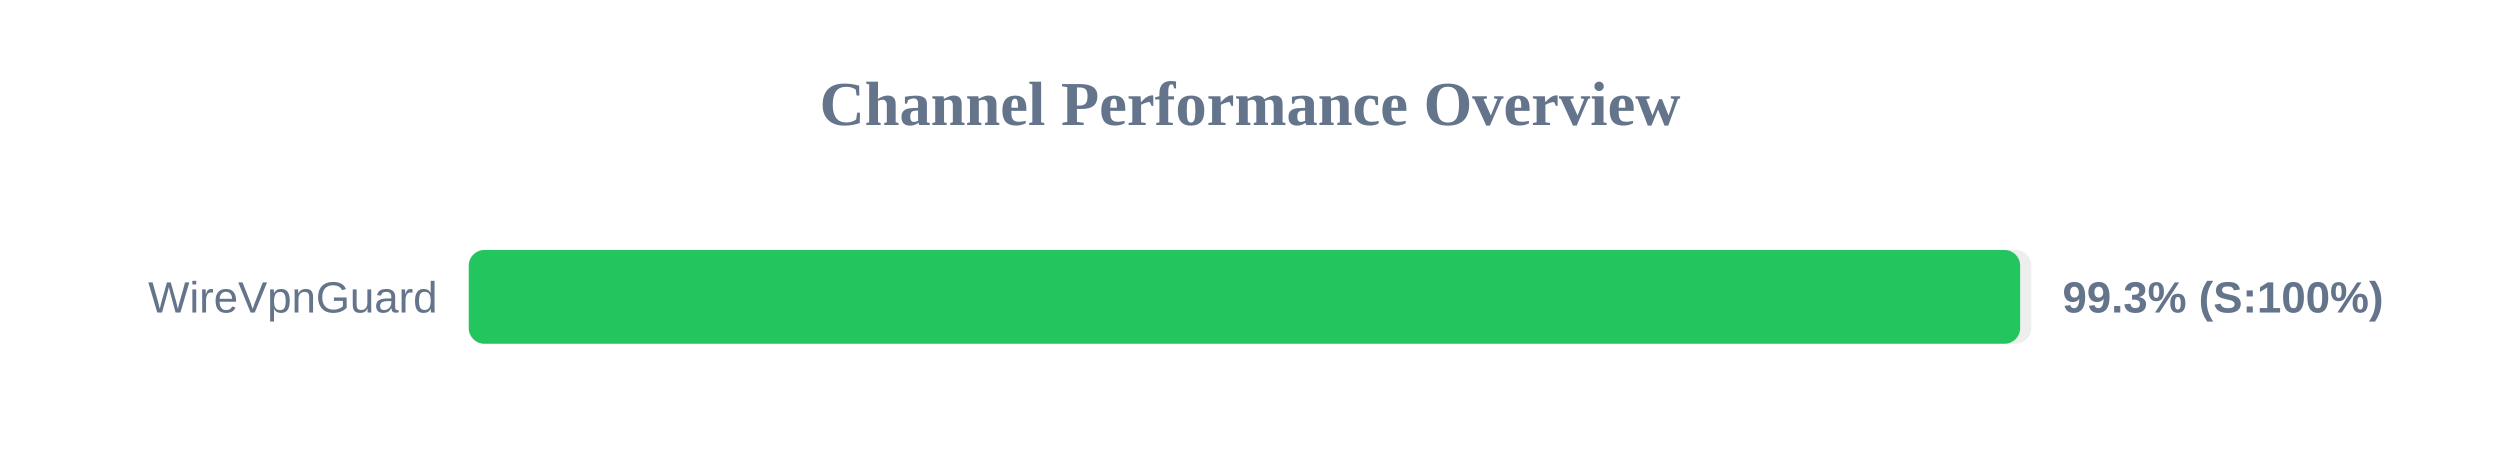
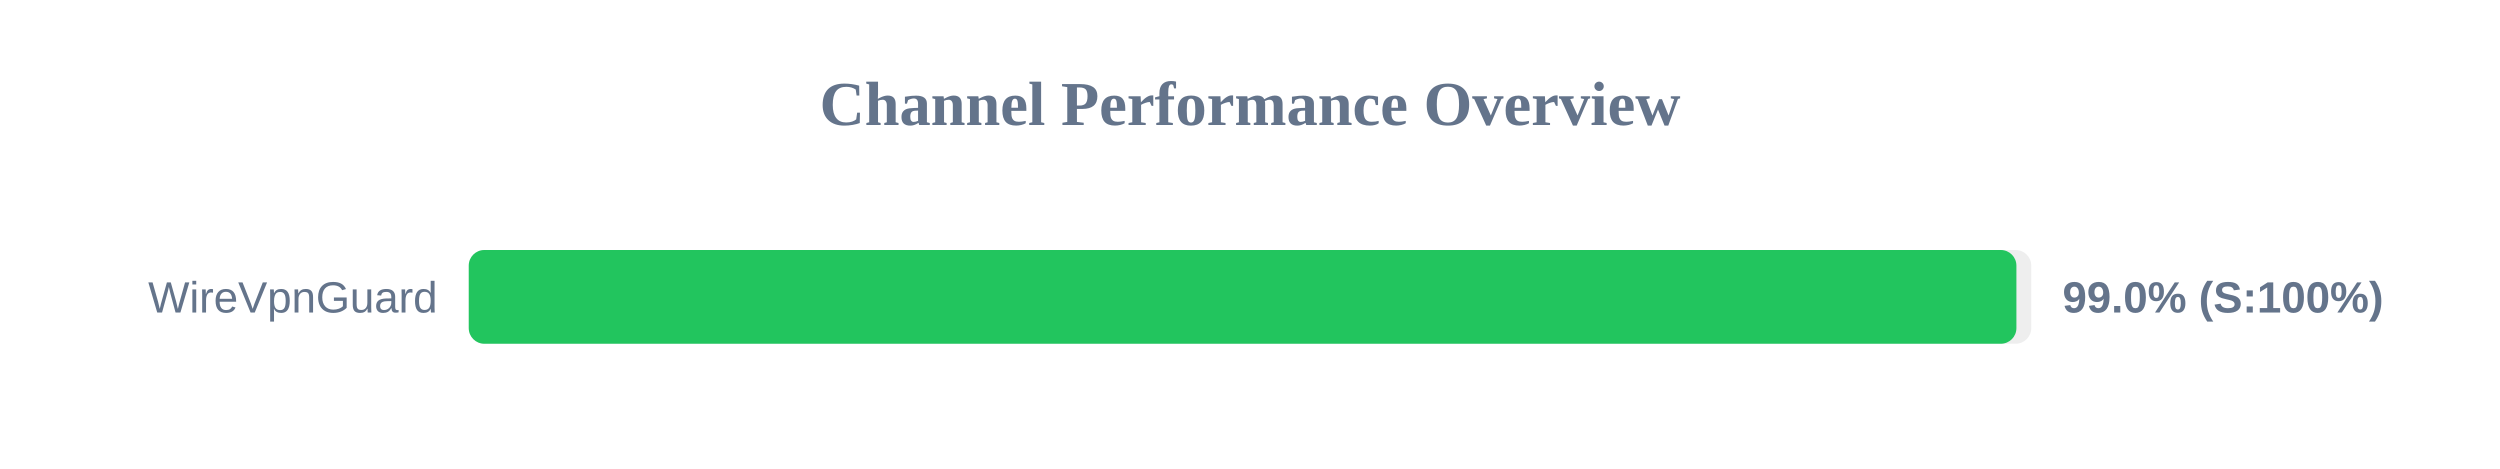
<svg xmlns="http://www.w3.org/2000/svg" width="800" height="150" version="1.1">
  <style>
        .row { font: 14px Arial; fill: #64748b; }
        .score { font: bold 14px Arial; fill: #64748b; }
    </style>
  <text x="400" y="40" text-anchor="middle" font-size="20px" font-weight="bold" fill="#64748b">Channel Performance Overview</text>
  <rect x="150" y="80" width="500" height="30" fill="#eee" rx="5" />
-   <rect x="150" y="80" width="496.45" height="30" fill="#22c55e" rx="5" />
+   <rect x="150" y="80" width="495.25" height="30" fill="#22c55e" rx="5" />
  <text x="140" y="100" text-anchor="end" class="row">WireVpnGuard</text>
-   <text x="660" y="100" text-anchor="start" class="score">99.3% (S:100%)</text>
+   <text x="660" y="100" text-anchor="start" class="score">99.0% (S:100%)</text>
</svg>
